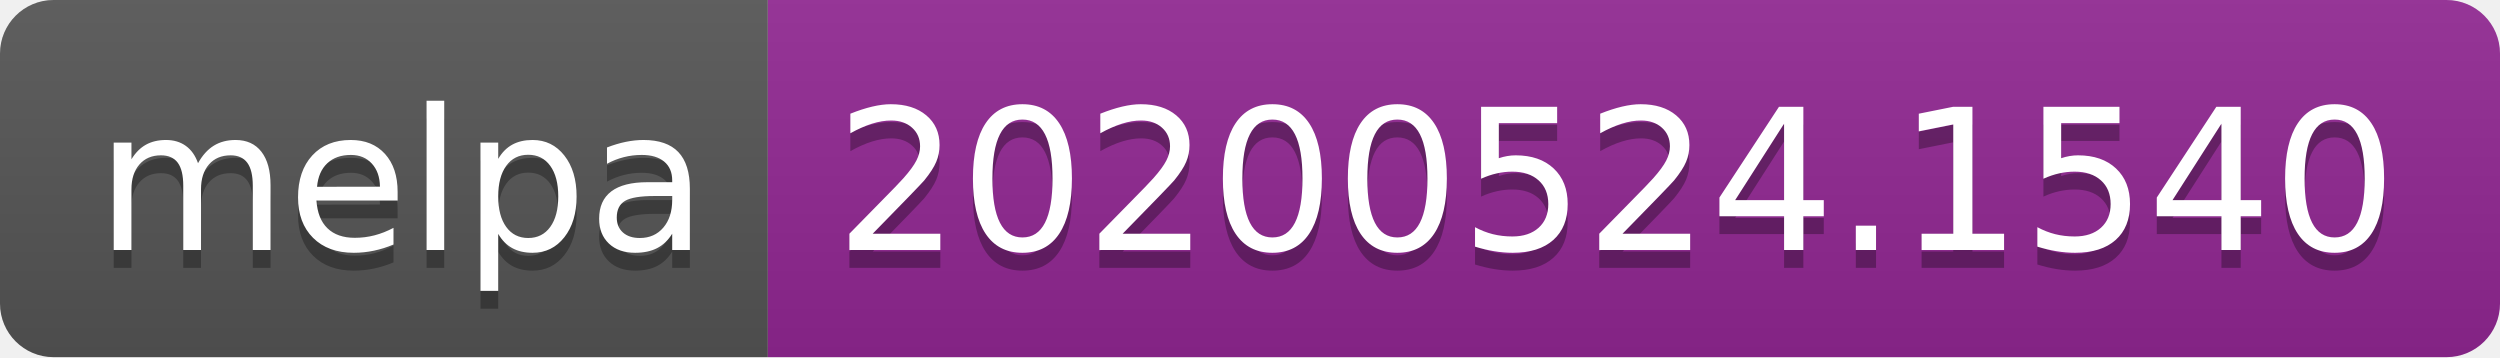
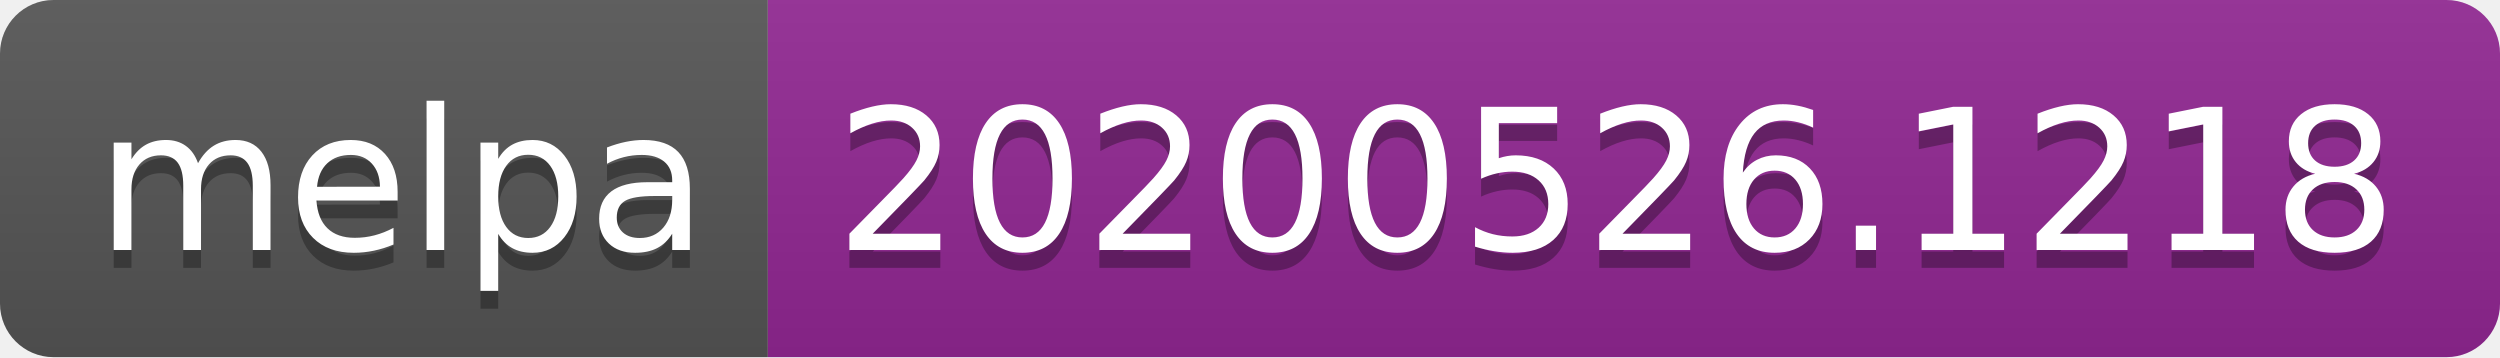
<svg xmlns="http://www.w3.org/2000/svg" width="140" height="20">
  <linearGradient id="s" x2="0" y2="100%">
    <stop offset="0" stop-color="#bbb" stop-opacity=".1" />
    <stop offset="1" stop-opacity=".1" />
  </linearGradient>
  <clipPath id="r">
    <rect width="140" height="20" rx="3" fill="#fff" />
  </clipPath>
  <g clip-path="url(#r)">
    <rect width="43" height="20" fill="#555" />
    <rect x="43" width="97" height="20" fill="#922793" />
    <rect width="140" height="20" fill="url(#s)" />
  </g>
  <g fill="#fff" text-anchor="middle" font-family="Verdana,Geneva,DejaVu Sans,sans-serif" text-rendering="geometricPrecision" font-size="110">
    <text x="225" y="150" fill="#010101" fill-opacity=".3" transform="scale(.1)" textLength="330">melpa</text>
    <text x="225" y="140" transform="scale(.1)" textLength="330">melpa</text>
-     <text x="905" y="150" fill="#010101" fill-opacity=".3" transform="scale(.1)" textLength="870">20200524.1540</text>
-     <text x="905" y="140" transform="scale(.1)" textLength="870">20200524.1540</text>
+     <text x="905" y="150" fill="#010101" fill-opacity=".3" transform="scale(.1)" textLength="870">20200526.1218</text>
+     <text x="905" y="140" transform="scale(.1)" textLength="870">20200526.1218</text>
  </g>
</svg>
